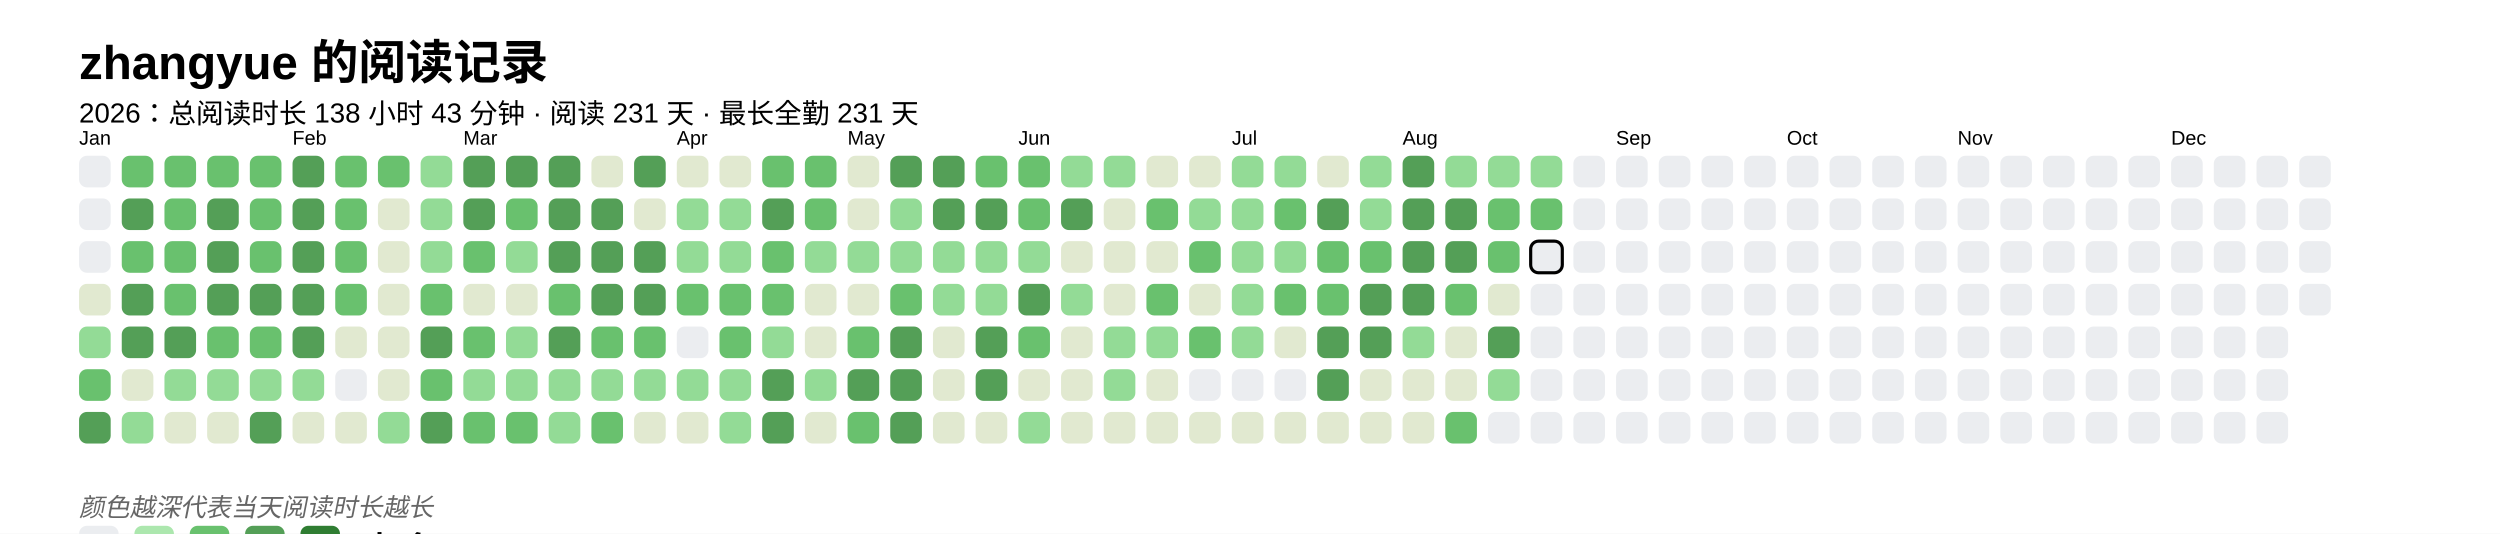
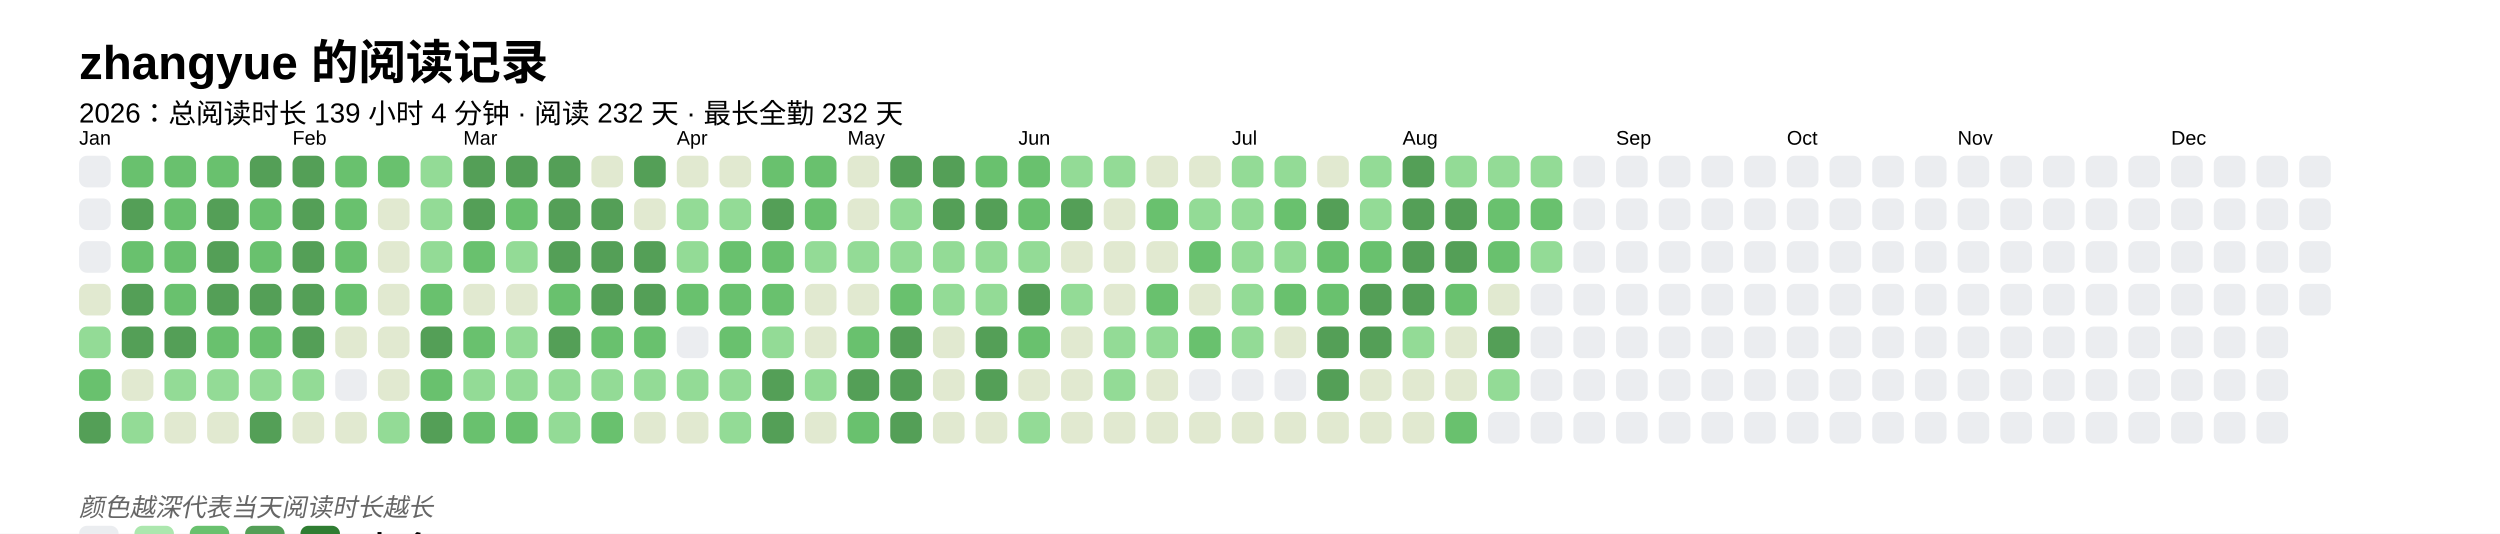
<svg xmlns="http://www.w3.org/2000/svg" baseProfile="full" height="67.5mm" version="1.1" viewBox="0,0,316.2,67.5" width="316.2mm">
  <defs />
  <rect fill="#FFFFFF" height="67.5" width="316.2" x="0" y="0" />
  <text fill="#000000" style="font-size:6px; font-family:Arial; font-weight:bold;" x="10" y="10">zhangyue 的阅读记录</text>
-   <text fill="#000000" style="font-size:3.5px; font-family:Arial;" x="10" y="15.5">2026：总阅读时长 138 小时 43 分钟 · 阅读 231 天 · 最长全勤 231 天</text>
+   <text fill="#000000" style="font-size:3.5px; font-family:Arial;" x="10" y="15.5">2026：总阅读时长 139 小时 4 分钟 · 阅读 232 天 · 最长全勤 232 天</text>
  <text fill="#000000" style="font-size:2.5px; font-family:Arial" x="10" y="18.3">Jan</text>
  <rect fill="#EBEDF0" height="4" rx="1" ry="1" width="4" x="10" y="19.7" />
  <rect fill="#EBEDF0" height="4" rx="1" ry="1" width="4" x="10" y="25.1" />
  <rect fill="#EBEDF0" height="4" rx="1" ry="1" width="4" x="10" y="30.5" />
  <rect fill="#e1e9d0" height="4" rx="1" ry="1" width="4" x="10" y="35.9" />
  <rect fill="#93db96" height="4" rx="1" ry="1" width="4" x="10" y="41.3" />
  <rect fill="#69C16E" height="4" rx="1" ry="1" width="4" x="10" y="46.7" />
  <rect fill="#549F57" height="4" rx="1" ry="1" width="4" x="10" y="52.1" />
  <rect fill="#69C16E" height="4" rx="1" ry="1" width="4" x="15.4" y="19.7" />
  <rect fill="#549F57" height="4" rx="1" ry="1" width="4" x="15.4" y="25.1" />
  <rect fill="#69C16E" height="4" rx="1" ry="1" width="4" x="15.4" y="30.5" />
  <rect fill="#549F57" height="4" rx="1" ry="1" width="4" x="15.4" y="35.9" />
  <rect fill="#549F57" height="4" rx="1" ry="1" width="4" x="15.4" y="41.3" />
  <rect fill="#e1e9d0" height="4" rx="1" ry="1" width="4" x="15.4" y="46.7" />
  <rect fill="#93db96" height="4" rx="1" ry="1" width="4" x="15.4" y="52.1" />
  <rect fill="#69C16E" height="4" rx="1" ry="1" width="4" x="20.8" y="19.7" />
  <rect fill="#69C16E" height="4" rx="1" ry="1" width="4" x="20.8" y="25.1" />
  <rect fill="#69C16E" height="4" rx="1" ry="1" width="4" x="20.8" y="30.5" />
  <rect fill="#69C16E" height="4" rx="1" ry="1" width="4" x="20.8" y="35.9" />
  <rect fill="#549F57" height="4" rx="1" ry="1" width="4" x="20.8" y="41.3" />
  <rect fill="#93db96" height="4" rx="1" ry="1" width="4" x="20.8" y="46.7" />
  <rect fill="#e1e9d0" height="4" rx="1" ry="1" width="4" x="20.8" y="52.1" />
  <rect fill="#69C16E" height="4" rx="1" ry="1" width="4" x="26.2" y="19.7" />
  <rect fill="#549F57" height="4" rx="1" ry="1" width="4" x="26.2" y="25.1" />
  <rect fill="#549F57" height="4" rx="1" ry="1" width="4" x="26.2" y="30.5" />
  <rect fill="#549F57" height="4" rx="1" ry="1" width="4" x="26.2" y="35.9" />
  <rect fill="#69C16E" height="4" rx="1" ry="1" width="4" x="26.2" y="41.3" />
  <rect fill="#93db96" height="4" rx="1" ry="1" width="4" x="26.2" y="46.7" />
  <rect fill="#e1e9d0" height="4" rx="1" ry="1" width="4" x="26.2" y="52.1" />
-   <rect fill="#69C16E" height="4" rx="1" ry="1" width="4" x="31.6" y="19.7" />
+   <rect fill="#549F57" height="4" rx="1" ry="1" width="4" x="31.6" y="19.7" />
  <rect fill="#69C16E" height="4" rx="1" ry="1" width="4" x="31.6" y="25.1" />
  <rect fill="#69C16E" height="4" rx="1" ry="1" width="4" x="31.6" y="30.5" />
  <rect fill="#549F57" height="4" rx="1" ry="1" width="4" x="31.6" y="35.9" />
  <rect fill="#69C16E" height="4" rx="1" ry="1" width="4" x="31.6" y="41.3" />
  <rect fill="#93db96" height="4" rx="1" ry="1" width="4" x="31.6" y="46.7" />
  <rect fill="#549F57" height="4" rx="1" ry="1" width="4" x="31.6" y="52.1" />
  <text fill="#000000" style="font-size:2.5px; font-family:Arial" x="37.0" y="18.3">Feb</text>
  <rect fill="#549F57" height="4" rx="1" ry="1" width="4" x="37.0" y="19.7" />
  <rect fill="#549F57" height="4" rx="1" ry="1" width="4" x="37.0" y="25.1" />
  <rect fill="#549F57" height="4" rx="1" ry="1" width="4" x="37.0" y="30.5" />
  <rect fill="#549F57" height="4" rx="1" ry="1" width="4" x="37.0" y="35.9" />
  <rect fill="#549F57" height="4" rx="1" ry="1" width="4" x="37.0" y="41.3" />
  <rect fill="#93db96" height="4" rx="1" ry="1" width="4" x="37.0" y="46.7" />
  <rect fill="#e1e9d0" height="4" rx="1" ry="1" width="4" x="37.0" y="52.1" />
  <rect fill="#69C16E" height="4" rx="1" ry="1" width="4" x="42.4" y="19.7" />
  <rect fill="#69C16E" height="4" rx="1" ry="1" width="4" x="42.4" y="25.1" />
  <rect fill="#69C16E" height="4" rx="1" ry="1" width="4" x="42.4" y="30.5" />
  <rect fill="#69C16E" height="4" rx="1" ry="1" width="4" x="42.4" y="35.9" />
  <rect fill="#e1e9d0" height="4" rx="1" ry="1" width="4" x="42.4" y="41.3" />
  <rect fill="#EBEDF0" height="4" rx="1" ry="1" width="4" x="42.4" y="46.7" />
  <rect fill="#e1e9d0" height="4" rx="1" ry="1" width="4" x="42.4" y="52.1" />
  <rect fill="#69C16E" height="4" rx="1" ry="1" width="4" x="47.8" y="19.7" />
  <rect fill="#e1e9d0" height="4" rx="1" ry="1" width="4" x="47.8" y="25.1" />
  <rect fill="#e1e9d0" height="4" rx="1" ry="1" width="4" x="47.8" y="30.5" />
  <rect fill="#e1e9d0" height="4" rx="1" ry="1" width="4" x="47.8" y="35.9" />
  <rect fill="#e1e9d0" height="4" rx="1" ry="1" width="4" x="47.8" y="41.3" />
  <rect fill="#e1e9d0" height="4" rx="1" ry="1" width="4" x="47.8" y="46.7" />
  <rect fill="#93db96" height="4" rx="1" ry="1" width="4" x="47.8" y="52.1" />
  <rect fill="#93db96" height="4" rx="1" ry="1" width="4" x="53.2" y="19.7" />
  <rect fill="#93db96" height="4" rx="1" ry="1" width="4" x="53.2" y="25.1" />
  <rect fill="#93db96" height="4" rx="1" ry="1" width="4" x="53.2" y="30.5" />
  <rect fill="#69C16E" height="4" rx="1" ry="1" width="4" x="53.2" y="35.9" />
  <rect fill="#549F57" height="4" rx="1" ry="1" width="4" x="53.2" y="41.3" />
  <rect fill="#69C16E" height="4" rx="1" ry="1" width="4" x="53.2" y="46.7" />
  <rect fill="#549F57" height="4" rx="1" ry="1" width="4" x="53.2" y="52.1" />
  <text fill="#000000" style="font-size:2.5px; font-family:Arial" x="58.6" y="18.3">Mar</text>
  <rect fill="#549F57" height="4" rx="1" ry="1" width="4" x="58.6" y="19.7" />
  <rect fill="#549F57" height="4" rx="1" ry="1" width="4" x="58.6" y="25.1" />
  <rect fill="#69C16E" height="4" rx="1" ry="1" width="4" x="58.6" y="30.5" />
  <rect fill="#e1e9d0" height="4" rx="1" ry="1" width="4" x="58.6" y="35.9" />
  <rect fill="#69C16E" height="4" rx="1" ry="1" width="4" x="58.6" y="41.3" />
  <rect fill="#93db96" height="4" rx="1" ry="1" width="4" x="58.6" y="46.7" />
  <rect fill="#69C16E" height="4" rx="1" ry="1" width="4" x="58.6" y="52.1" />
  <rect fill="#549F57" height="4" rx="1" ry="1" width="4" x="64" y="19.7" />
  <rect fill="#69C16E" height="4" rx="1" ry="1" width="4" x="64" y="25.1" />
  <rect fill="#93db96" height="4" rx="1" ry="1" width="4" x="64" y="30.5" />
  <rect fill="#e1e9d0" height="4" rx="1" ry="1" width="4" x="64" y="35.9" />
  <rect fill="#93db96" height="4" rx="1" ry="1" width="4" x="64" y="41.3" />
  <rect fill="#93db96" height="4" rx="1" ry="1" width="4" x="64" y="46.7" />
  <rect fill="#69C16E" height="4" rx="1" ry="1" width="4" x="64" y="52.1" />
  <rect fill="#549F57" height="4" rx="1" ry="1" width="4" x="69.4" y="19.7" />
  <rect fill="#549F57" height="4" rx="1" ry="1" width="4" x="69.4" y="25.1" />
  <rect fill="#549F57" height="4" rx="1" ry="1" width="4" x="69.4" y="30.5" />
  <rect fill="#69C16E" height="4" rx="1" ry="1" width="4" x="69.4" y="35.9" />
  <rect fill="#549F57" height="4" rx="1" ry="1" width="4" x="69.4" y="41.3" />
  <rect fill="#93db96" height="4" rx="1" ry="1" width="4" x="69.4" y="46.7" />
  <rect fill="#93db96" height="4" rx="1" ry="1" width="4" x="69.4" y="52.1" />
  <rect fill="#e1e9d0" height="4" rx="1" ry="1" width="4" x="74.8" y="19.7" />
  <rect fill="#549F57" height="4" rx="1" ry="1" width="4" x="74.8" y="25.1" />
  <rect fill="#549F57" height="4" rx="1" ry="1" width="4" x="74.8" y="30.5" />
  <rect fill="#549F57" height="4" rx="1" ry="1" width="4" x="74.8" y="35.9" />
  <rect fill="#69C16E" height="4" rx="1" ry="1" width="4" x="74.8" y="41.3" />
  <rect fill="#93db96" height="4" rx="1" ry="1" width="4" x="74.8" y="46.7" />
  <rect fill="#69C16E" height="4" rx="1" ry="1" width="4" x="74.8" y="52.1" />
  <rect fill="#549F57" height="4" rx="1" ry="1" width="4" x="80.2" y="19.7" />
  <rect fill="#e1e9d0" height="4" rx="1" ry="1" width="4" x="80.2" y="25.1" />
  <rect fill="#549F57" height="4" rx="1" ry="1" width="4" x="80.2" y="30.5" />
  <rect fill="#549F57" height="4" rx="1" ry="1" width="4" x="80.2" y="35.9" />
  <rect fill="#69C16E" height="4" rx="1" ry="1" width="4" x="80.2" y="41.3" />
  <rect fill="#93db96" height="4" rx="1" ry="1" width="4" x="80.2" y="46.7" />
  <rect fill="#e1e9d0" height="4" rx="1" ry="1" width="4" x="80.2" y="52.1" />
  <text fill="#000000" style="font-size:2.5px; font-family:Arial" x="85.6" y="18.3">Apr</text>
  <rect fill="#e1e9d0" height="4" rx="1" ry="1" width="4" x="85.6" y="19.7" />
  <rect fill="#93db96" height="4" rx="1" ry="1" width="4" x="85.6" y="25.1" />
  <rect fill="#93db96" height="4" rx="1" ry="1" width="4" x="85.6" y="30.5" />
  <rect fill="#69C16E" height="4" rx="1" ry="1" width="4" x="85.6" y="35.9" />
  <rect fill="#EBEDF0" height="4" rx="1" ry="1" width="4" x="85.6" y="41.3" />
  <rect fill="#93db96" height="4" rx="1" ry="1" width="4" x="85.6" y="46.7" />
  <rect fill="#e1e9d0" height="4" rx="1" ry="1" width="4" x="85.6" y="52.1" />
  <rect fill="#e1e9d0" height="4" rx="1" ry="1" width="4" x="91" y="19.7" />
  <rect fill="#93db96" height="4" rx="1" ry="1" width="4" x="91" y="25.1" />
-   <rect fill="#93db96" height="4" rx="1" ry="1" width="4" x="91" y="30.5" />
+   <rect fill="#69C16E" height="4" rx="1" ry="1" width="4" x="91" y="30.5" />
  <rect fill="#69C16E" height="4" rx="1" ry="1" width="4" x="91" y="35.9" />
  <rect fill="#69C16E" height="4" rx="1" ry="1" width="4" x="91" y="41.3" />
  <rect fill="#93db96" height="4" rx="1" ry="1" width="4" x="91" y="46.7" />
  <rect fill="#93db96" height="4" rx="1" ry="1" width="4" x="91" y="52.1" />
  <rect fill="#69C16E" height="4" rx="1" ry="1" width="4" x="96.4" y="19.7" />
  <rect fill="#549F57" height="4" rx="1" ry="1" width="4" x="96.4" y="25.1" />
  <rect fill="#69C16E" height="4" rx="1" ry="1" width="4" x="96.4" y="30.5" />
  <rect fill="#69C16E" height="4" rx="1" ry="1" width="4" x="96.4" y="35.9" />
  <rect fill="#93db96" height="4" rx="1" ry="1" width="4" x="96.4" y="41.3" />
  <rect fill="#549F57" height="4" rx="1" ry="1" width="4" x="96.4" y="46.7" />
  <rect fill="#549F57" height="4" rx="1" ry="1" width="4" x="96.4" y="52.1" />
  <rect fill="#69C16E" height="4" rx="1" ry="1" width="4" x="101.8" y="19.7" />
  <rect fill="#69C16E" height="4" rx="1" ry="1" width="4" x="101.8" y="25.1" />
  <rect fill="#93db96" height="4" rx="1" ry="1" width="4" x="101.8" y="30.5" />
  <rect fill="#e1e9d0" height="4" rx="1" ry="1" width="4" x="101.8" y="35.9" />
  <rect fill="#e1e9d0" height="4" rx="1" ry="1" width="4" x="101.8" y="41.3" />
  <rect fill="#93db96" height="4" rx="1" ry="1" width="4" x="101.8" y="46.7" />
  <rect fill="#e1e9d0" height="4" rx="1" ry="1" width="4" x="101.8" y="52.1" />
  <text fill="#000000" style="font-size:2.5px; font-family:Arial" x="107.2" y="18.3">May</text>
  <rect fill="#e1e9d0" height="4" rx="1" ry="1" width="4" x="107.2" y="19.7" />
  <rect fill="#e1e9d0" height="4" rx="1" ry="1" width="4" x="107.2" y="25.1" />
  <rect fill="#93db96" height="4" rx="1" ry="1" width="4" x="107.2" y="30.5" />
  <rect fill="#e1e9d0" height="4" rx="1" ry="1" width="4" x="107.2" y="35.9" />
  <rect fill="#69C16E" height="4" rx="1" ry="1" width="4" x="107.2" y="41.3" />
  <rect fill="#549F57" height="4" rx="1" ry="1" width="4" x="107.2" y="46.7" />
  <rect fill="#69C16E" height="4" rx="1" ry="1" width="4" x="107.2" y="52.1" />
  <rect fill="#549F57" height="4" rx="1" ry="1" width="4" x="112.6" y="19.7" />
  <rect fill="#93db96" height="4" rx="1" ry="1" width="4" x="112.6" y="25.1" />
  <rect fill="#93db96" height="4" rx="1" ry="1" width="4" x="112.6" y="30.5" />
  <rect fill="#69C16E" height="4" rx="1" ry="1" width="4" x="112.6" y="35.9" />
  <rect fill="#549F57" height="4" rx="1" ry="1" width="4" x="112.6" y="41.3" />
  <rect fill="#549F57" height="4" rx="1" ry="1" width="4" x="112.6" y="46.7" />
  <rect fill="#549F57" height="4" rx="1" ry="1" width="4" x="112.6" y="52.1" />
  <rect fill="#549F57" height="4" rx="1" ry="1" width="4" x="118" y="19.7" />
  <rect fill="#549F57" height="4" rx="1" ry="1" width="4" x="118" y="25.1" />
  <rect fill="#93db96" height="4" rx="1" ry="1" width="4" x="118" y="30.5" />
  <rect fill="#93db96" height="4" rx="1" ry="1" width="4" x="118" y="35.9" />
  <rect fill="#e1e9d0" height="4" rx="1" ry="1" width="4" x="118" y="41.3" />
  <rect fill="#e1e9d0" height="4" rx="1" ry="1" width="4" x="118" y="46.7" />
  <rect fill="#e1e9d0" height="4" rx="1" ry="1" width="4" x="118" y="52.1" />
  <rect fill="#69C16E" height="4" rx="1" ry="1" width="4" x="123.4" y="19.7" />
  <rect fill="#549F57" height="4" rx="1" ry="1" width="4" x="123.4" y="25.1" />
  <rect fill="#93db96" height="4" rx="1" ry="1" width="4" x="123.4" y="30.5" />
  <rect fill="#93db96" height="4" rx="1" ry="1" width="4" x="123.4" y="35.9" />
  <rect fill="#549F57" height="4" rx="1" ry="1" width="4" x="123.4" y="41.3" />
  <rect fill="#549F57" height="4" rx="1" ry="1" width="4" x="123.4" y="46.7" />
  <rect fill="#e1e9d0" height="4" rx="1" ry="1" width="4" x="123.4" y="52.1" />
  <text fill="#000000" style="font-size:2.5px; font-family:Arial" x="128.8" y="18.3">Jun</text>
  <rect fill="#69C16E" height="4" rx="1" ry="1" width="4" x="128.8" y="19.7" />
  <rect fill="#69C16E" height="4" rx="1" ry="1" width="4" x="128.8" y="25.1" />
  <rect fill="#93db96" height="4" rx="1" ry="1" width="4" x="128.8" y="30.5" />
  <rect fill="#549F57" height="4" rx="1" ry="1" width="4" x="128.8" y="35.9" />
  <rect fill="#69C16E" height="4" rx="1" ry="1" width="4" x="128.8" y="41.3" />
  <rect fill="#e1e9d0" height="4" rx="1" ry="1" width="4" x="128.8" y="46.7" />
  <rect fill="#93db96" height="4" rx="1" ry="1" width="4" x="128.8" y="52.1" />
  <rect fill="#93db96" height="4" rx="1" ry="1" width="4" x="134.2" y="19.7" />
  <rect fill="#549F57" height="4" rx="1" ry="1" width="4" x="134.2" y="25.1" />
  <rect fill="#e1e9d0" height="4" rx="1" ry="1" width="4" x="134.2" y="30.5" />
  <rect fill="#93db96" height="4" rx="1" ry="1" width="4" x="134.2" y="35.9" />
  <rect fill="#e1e9d0" height="4" rx="1" ry="1" width="4" x="134.2" y="41.3" />
  <rect fill="#e1e9d0" height="4" rx="1" ry="1" width="4" x="134.2" y="46.7" />
  <rect fill="#e1e9d0" height="4" rx="1" ry="1" width="4" x="134.2" y="52.1" />
  <rect fill="#93db96" height="4" rx="1" ry="1" width="4" x="139.6" y="19.7" />
  <rect fill="#e1e9d0" height="4" rx="1" ry="1" width="4" x="139.6" y="25.1" />
  <rect fill="#e1e9d0" height="4" rx="1" ry="1" width="4" x="139.6" y="30.5" />
  <rect fill="#e1e9d0" height="4" rx="1" ry="1" width="4" x="139.6" y="35.9" />
  <rect fill="#93db96" height="4" rx="1" ry="1" width="4" x="139.6" y="41.3" />
  <rect fill="#93db96" height="4" rx="1" ry="1" width="4" x="139.6" y="46.7" />
  <rect fill="#e1e9d0" height="4" rx="1" ry="1" width="4" x="139.6" y="52.1" />
  <rect fill="#e1e9d0" height="4" rx="1" ry="1" width="4" x="145" y="19.7" />
  <rect fill="#69C16E" height="4" rx="1" ry="1" width="4" x="145" y="25.1" />
  <rect fill="#e1e9d0" height="4" rx="1" ry="1" width="4" x="145" y="30.5" />
  <rect fill="#69C16E" height="4" rx="1" ry="1" width="4" x="145" y="35.9" />
  <rect fill="#93db96" height="4" rx="1" ry="1" width="4" x="145" y="41.3" />
  <rect fill="#e1e9d0" height="4" rx="1" ry="1" width="4" x="145" y="46.7" />
  <rect fill="#e1e9d0" height="4" rx="1" ry="1" width="4" x="145" y="52.1" />
  <rect fill="#e1e9d0" height="4" rx="1" ry="1" width="4" x="150.4" y="19.7" />
  <rect fill="#93db96" height="4" rx="1" ry="1" width="4" x="150.4" y="25.1" />
  <rect fill="#69C16E" height="4" rx="1" ry="1" width="4" x="150.4" y="30.5" />
  <rect fill="#e1e9d0" height="4" rx="1" ry="1" width="4" x="150.4" y="35.9" />
  <rect fill="#69C16E" height="4" rx="1" ry="1" width="4" x="150.4" y="41.3" />
  <rect fill="#EBEDF0" height="4" rx="1" ry="1" width="4" x="150.4" y="46.7" />
  <rect fill="#e1e9d0" height="4" rx="1" ry="1" width="4" x="150.4" y="52.1" />
  <text fill="#000000" style="font-size:2.5px; font-family:Arial" x="155.8" y="18.3">Jul</text>
  <rect fill="#93db96" height="4" rx="1" ry="1" width="4" x="155.8" y="19.7" />
  <rect fill="#93db96" height="4" rx="1" ry="1" width="4" x="155.8" y="25.1" />
  <rect fill="#93db96" height="4" rx="1" ry="1" width="4" x="155.8" y="30.5" />
  <rect fill="#93db96" height="4" rx="1" ry="1" width="4" x="155.8" y="35.9" />
  <rect fill="#93db96" height="4" rx="1" ry="1" width="4" x="155.8" y="41.3" />
  <rect fill="#EBEDF0" height="4" rx="1" ry="1" width="4" x="155.8" y="46.7" />
  <rect fill="#e1e9d0" height="4" rx="1" ry="1" width="4" x="155.8" y="52.1" />
  <rect fill="#93db96" height="4" rx="1" ry="1" width="4" x="161.2" y="19.7" />
  <rect fill="#69C16E" height="4" rx="1" ry="1" width="4" x="161.2" y="25.1" />
  <rect fill="#93db96" height="4" rx="1" ry="1" width="4" x="161.2" y="30.5" />
  <rect fill="#69C16E" height="4" rx="1" ry="1" width="4" x="161.2" y="35.9" />
  <rect fill="#e1e9d0" height="4" rx="1" ry="1" width="4" x="161.2" y="41.3" />
  <rect fill="#EBEDF0" height="4" rx="1" ry="1" width="4" x="161.2" y="46.7" />
  <rect fill="#e1e9d0" height="4" rx="1" ry="1" width="4" x="161.2" y="52.1" />
  <rect fill="#e1e9d0" height="4" rx="1" ry="1" width="4" x="166.6" y="19.7" />
  <rect fill="#549F57" height="4" rx="1" ry="1" width="4" x="166.6" y="25.1" />
  <rect fill="#69C16E" height="4" rx="1" ry="1" width="4" x="166.6" y="30.5" />
  <rect fill="#69C16E" height="4" rx="1" ry="1" width="4" x="166.6" y="35.9" />
  <rect fill="#549F57" height="4" rx="1" ry="1" width="4" x="166.6" y="41.3" />
  <rect fill="#549F57" height="4" rx="1" ry="1" width="4" x="166.6" y="46.7" />
  <rect fill="#e1e9d0" height="4" rx="1" ry="1" width="4" x="166.6" y="52.1" />
  <rect fill="#93db96" height="4" rx="1" ry="1" width="4" x="172" y="19.7" />
  <rect fill="#93db96" height="4" rx="1" ry="1" width="4" x="172" y="25.1" />
  <rect fill="#69C16E" height="4" rx="1" ry="1" width="4" x="172" y="30.5" />
  <rect fill="#549F57" height="4" rx="1" ry="1" width="4" x="172" y="35.9" />
  <rect fill="#549F57" height="4" rx="1" ry="1" width="4" x="172" y="41.3" />
  <rect fill="#e1e9d0" height="4" rx="1" ry="1" width="4" x="172" y="46.7" />
  <rect fill="#e1e9d0" height="4" rx="1" ry="1" width="4" x="172" y="52.1" />
  <text fill="#000000" style="font-size:2.5px; font-family:Arial" x="177.4" y="18.3">Aug</text>
  <rect fill="#549F57" height="4" rx="1" ry="1" width="4" x="177.4" y="19.7" />
  <rect fill="#549F57" height="4" rx="1" ry="1" width="4" x="177.4" y="25.1" />
  <rect fill="#549F57" height="4" rx="1" ry="1" width="4" x="177.4" y="30.5" />
  <rect fill="#549F57" height="4" rx="1" ry="1" width="4" x="177.4" y="35.9" />
  <rect fill="#93db96" height="4" rx="1" ry="1" width="4" x="177.4" y="41.3" />
  <rect fill="#e1e9d0" height="4" rx="1" ry="1" width="4" x="177.4" y="46.7" />
  <rect fill="#e1e9d0" height="4" rx="1" ry="1" width="4" x="177.4" y="52.1" />
  <rect fill="#93db96" height="4" rx="1" ry="1" width="4" x="182.8" y="19.7" />
  <rect fill="#549F57" height="4" rx="1" ry="1" width="4" x="182.8" y="25.1" />
  <rect fill="#549F57" height="4" rx="1" ry="1" width="4" x="182.8" y="30.5" />
  <rect fill="#69C16E" height="4" rx="1" ry="1" width="4" x="182.8" y="35.9" />
  <rect fill="#e1e9d0" height="4" rx="1" ry="1" width="4" x="182.8" y="41.3" />
  <rect fill="#e1e9d0" height="4" rx="1" ry="1" width="4" x="182.8" y="46.7" />
  <rect fill="#69C16E" height="4" rx="1" ry="1" width="4" x="182.8" y="52.1" />
  <rect fill="#93db96" height="4" rx="1" ry="1" width="4" x="188.2" y="19.7" />
  <rect fill="#69C16E" height="4" rx="1" ry="1" width="4" x="188.2" y="25.1" />
  <rect fill="#69C16E" height="4" rx="1" ry="1" width="4" x="188.2" y="30.5" />
  <rect fill="#e1e9d0" height="4" rx="1" ry="1" width="4" x="188.2" y="35.9" />
  <rect fill="#549F57" height="4" rx="1" ry="1" width="4" x="188.2" y="41.3" />
  <rect fill="#93db96" height="4" rx="1" ry="1" width="4" x="188.2" y="46.7" />
  <rect fill="#EBEDF0" height="4" rx="1" ry="1" width="4" x="188.2" y="52.1" />
  <rect fill="#93db96" height="4" rx="1" ry="1" width="4" x="193.6" y="19.7" />
  <rect fill="#69C16E" height="4" rx="1" ry="1" width="4" x="193.6" y="25.1" />
-   <rect fill="#EBEDF0" height="4" rx="1" ry="1" width="4" x="193.6" y="30.5" stroke="#000000" stroke-width="0.4" />
+   <rect fill="#93db96" height="4" rx="1" ry="1" width="4" x="193.6" y="30.5" />
  <rect fill="#EBEDF0" height="4" rx="1" ry="1" width="4" x="193.6" y="35.9" />
  <rect fill="#EBEDF0" height="4" rx="1" ry="1" width="4" x="193.6" y="41.3" />
  <rect fill="#EBEDF0" height="4" rx="1" ry="1" width="4" x="193.6" y="46.7" />
  <rect fill="#EBEDF0" height="4" rx="1" ry="1" width="4" x="193.6" y="52.1" />
  <rect fill="#EBEDF0" height="4" rx="1" ry="1" width="4" x="199" y="19.7" />
  <rect fill="#EBEDF0" height="4" rx="1" ry="1" width="4" x="199" y="25.1" />
  <rect fill="#EBEDF0" height="4" rx="1" ry="1" width="4" x="199" y="30.5" />
  <rect fill="#EBEDF0" height="4" rx="1" ry="1" width="4" x="199" y="35.9" />
  <rect fill="#EBEDF0" height="4" rx="1" ry="1" width="4" x="199" y="41.3" />
  <rect fill="#EBEDF0" height="4" rx="1" ry="1" width="4" x="199" y="46.7" />
  <rect fill="#EBEDF0" height="4" rx="1" ry="1" width="4" x="199" y="52.1" />
  <text fill="#000000" style="font-size:2.5px; font-family:Arial" x="204.4" y="18.3">Sep</text>
  <rect fill="#EBEDF0" height="4" rx="1" ry="1" width="4" x="204.4" y="19.7" />
  <rect fill="#EBEDF0" height="4" rx="1" ry="1" width="4" x="204.4" y="25.1" />
  <rect fill="#EBEDF0" height="4" rx="1" ry="1" width="4" x="204.4" y="30.5" />
  <rect fill="#EBEDF0" height="4" rx="1" ry="1" width="4" x="204.4" y="35.9" />
  <rect fill="#EBEDF0" height="4" rx="1" ry="1" width="4" x="204.4" y="41.3" />
  <rect fill="#EBEDF0" height="4" rx="1" ry="1" width="4" x="204.4" y="46.7" />
  <rect fill="#EBEDF0" height="4" rx="1" ry="1" width="4" x="204.4" y="52.1" />
  <rect fill="#EBEDF0" height="4" rx="1" ry="1" width="4" x="209.8" y="19.7" />
  <rect fill="#EBEDF0" height="4" rx="1" ry="1" width="4" x="209.8" y="25.1" />
  <rect fill="#EBEDF0" height="4" rx="1" ry="1" width="4" x="209.8" y="30.5" />
  <rect fill="#EBEDF0" height="4" rx="1" ry="1" width="4" x="209.8" y="35.9" />
  <rect fill="#EBEDF0" height="4" rx="1" ry="1" width="4" x="209.8" y="41.3" />
  <rect fill="#EBEDF0" height="4" rx="1" ry="1" width="4" x="209.8" y="46.7" />
  <rect fill="#EBEDF0" height="4" rx="1" ry="1" width="4" x="209.8" y="52.1" />
  <rect fill="#EBEDF0" height="4" rx="1" ry="1" width="4" x="215.2" y="19.7" />
  <rect fill="#EBEDF0" height="4" rx="1" ry="1" width="4" x="215.2" y="25.1" />
  <rect fill="#EBEDF0" height="4" rx="1" ry="1" width="4" x="215.2" y="30.5" />
  <rect fill="#EBEDF0" height="4" rx="1" ry="1" width="4" x="215.2" y="35.9" />
  <rect fill="#EBEDF0" height="4" rx="1" ry="1" width="4" x="215.2" y="41.3" />
  <rect fill="#EBEDF0" height="4" rx="1" ry="1" width="4" x="215.2" y="46.7" />
  <rect fill="#EBEDF0" height="4" rx="1" ry="1" width="4" x="215.2" y="52.1" />
  <rect fill="#EBEDF0" height="4" rx="1" ry="1" width="4" x="220.6" y="19.7" />
  <rect fill="#EBEDF0" height="4" rx="1" ry="1" width="4" x="220.6" y="25.1" />
  <rect fill="#EBEDF0" height="4" rx="1" ry="1" width="4" x="220.6" y="30.5" />
  <rect fill="#EBEDF0" height="4" rx="1" ry="1" width="4" x="220.6" y="35.9" />
  <rect fill="#EBEDF0" height="4" rx="1" ry="1" width="4" x="220.6" y="41.3" />
  <rect fill="#EBEDF0" height="4" rx="1" ry="1" width="4" x="220.6" y="46.7" />
  <rect fill="#EBEDF0" height="4" rx="1" ry="1" width="4" x="220.6" y="52.1" />
  <text fill="#000000" style="font-size:2.5px; font-family:Arial" x="226" y="18.3">Oct</text>
  <rect fill="#EBEDF0" height="4" rx="1" ry="1" width="4" x="226" y="19.7" />
  <rect fill="#EBEDF0" height="4" rx="1" ry="1" width="4" x="226" y="25.1" />
  <rect fill="#EBEDF0" height="4" rx="1" ry="1" width="4" x="226" y="30.5" />
  <rect fill="#EBEDF0" height="4" rx="1" ry="1" width="4" x="226" y="35.9" />
  <rect fill="#EBEDF0" height="4" rx="1" ry="1" width="4" x="226" y="41.3" />
  <rect fill="#EBEDF0" height="4" rx="1" ry="1" width="4" x="226" y="46.7" />
  <rect fill="#EBEDF0" height="4" rx="1" ry="1" width="4" x="226" y="52.1" />
  <rect fill="#EBEDF0" height="4" rx="1" ry="1" width="4" x="231.4" y="19.7" />
  <rect fill="#EBEDF0" height="4" rx="1" ry="1" width="4" x="231.4" y="25.1" />
  <rect fill="#EBEDF0" height="4" rx="1" ry="1" width="4" x="231.4" y="30.5" />
  <rect fill="#EBEDF0" height="4" rx="1" ry="1" width="4" x="231.4" y="35.9" />
  <rect fill="#EBEDF0" height="4" rx="1" ry="1" width="4" x="231.4" y="41.3" />
  <rect fill="#EBEDF0" height="4" rx="1" ry="1" width="4" x="231.4" y="46.7" />
  <rect fill="#EBEDF0" height="4" rx="1" ry="1" width="4" x="231.4" y="52.1" />
  <rect fill="#EBEDF0" height="4" rx="1" ry="1" width="4" x="236.8" y="19.7" />
  <rect fill="#EBEDF0" height="4" rx="1" ry="1" width="4" x="236.8" y="25.1" />
  <rect fill="#EBEDF0" height="4" rx="1" ry="1" width="4" x="236.8" y="30.5" />
  <rect fill="#EBEDF0" height="4" rx="1" ry="1" width="4" x="236.8" y="35.9" />
  <rect fill="#EBEDF0" height="4" rx="1" ry="1" width="4" x="236.8" y="41.3" />
  <rect fill="#EBEDF0" height="4" rx="1" ry="1" width="4" x="236.8" y="46.7" />
  <rect fill="#EBEDF0" height="4" rx="1" ry="1" width="4" x="236.8" y="52.1" />
  <rect fill="#EBEDF0" height="4" rx="1" ry="1" width="4" x="242.2" y="19.7" />
  <rect fill="#EBEDF0" height="4" rx="1" ry="1" width="4" x="242.2" y="25.1" />
  <rect fill="#EBEDF0" height="4" rx="1" ry="1" width="4" x="242.2" y="30.5" />
  <rect fill="#EBEDF0" height="4" rx="1" ry="1" width="4" x="242.2" y="35.9" />
  <rect fill="#EBEDF0" height="4" rx="1" ry="1" width="4" x="242.2" y="41.3" />
  <rect fill="#EBEDF0" height="4" rx="1" ry="1" width="4" x="242.2" y="46.7" />
  <rect fill="#EBEDF0" height="4" rx="1" ry="1" width="4" x="242.2" y="52.1" />
  <text fill="#000000" style="font-size:2.5px; font-family:Arial" x="247.6" y="18.3">Nov</text>
  <rect fill="#EBEDF0" height="4" rx="1" ry="1" width="4" x="247.6" y="19.7" />
  <rect fill="#EBEDF0" height="4" rx="1" ry="1" width="4" x="247.6" y="25.1" />
  <rect fill="#EBEDF0" height="4" rx="1" ry="1" width="4" x="247.6" y="30.5" />
  <rect fill="#EBEDF0" height="4" rx="1" ry="1" width="4" x="247.6" y="35.9" />
  <rect fill="#EBEDF0" height="4" rx="1" ry="1" width="4" x="247.6" y="41.3" />
  <rect fill="#EBEDF0" height="4" rx="1" ry="1" width="4" x="247.6" y="46.7" />
  <rect fill="#EBEDF0" height="4" rx="1" ry="1" width="4" x="247.6" y="52.1" />
  <rect fill="#EBEDF0" height="4" rx="1" ry="1" width="4" x="253" y="19.7" />
  <rect fill="#EBEDF0" height="4" rx="1" ry="1" width="4" x="253" y="25.1" />
  <rect fill="#EBEDF0" height="4" rx="1" ry="1" width="4" x="253" y="30.5" />
  <rect fill="#EBEDF0" height="4" rx="1" ry="1" width="4" x="253" y="35.9" />
  <rect fill="#EBEDF0" height="4" rx="1" ry="1" width="4" x="253" y="41.3" />
  <rect fill="#EBEDF0" height="4" rx="1" ry="1" width="4" x="253" y="46.7" />
  <rect fill="#EBEDF0" height="4" rx="1" ry="1" width="4" x="253" y="52.1" />
  <rect fill="#EBEDF0" height="4" rx="1" ry="1" width="4" x="258.4" y="19.7" />
  <rect fill="#EBEDF0" height="4" rx="1" ry="1" width="4" x="258.4" y="25.1" />
  <rect fill="#EBEDF0" height="4" rx="1" ry="1" width="4" x="258.4" y="30.5" />
  <rect fill="#EBEDF0" height="4" rx="1" ry="1" width="4" x="258.4" y="35.9" />
  <rect fill="#EBEDF0" height="4" rx="1" ry="1" width="4" x="258.4" y="41.3" />
  <rect fill="#EBEDF0" height="4" rx="1" ry="1" width="4" x="258.4" y="46.7" />
  <rect fill="#EBEDF0" height="4" rx="1" ry="1" width="4" x="258.4" y="52.1" />
  <rect fill="#EBEDF0" height="4" rx="1" ry="1" width="4" x="263.8" y="19.7" />
  <rect fill="#EBEDF0" height="4" rx="1" ry="1" width="4" x="263.8" y="25.1" />
  <rect fill="#EBEDF0" height="4" rx="1" ry="1" width="4" x="263.8" y="30.5" />
  <rect fill="#EBEDF0" height="4" rx="1" ry="1" width="4" x="263.8" y="35.9" />
  <rect fill="#EBEDF0" height="4" rx="1" ry="1" width="4" x="263.8" y="41.3" />
  <rect fill="#EBEDF0" height="4" rx="1" ry="1" width="4" x="263.8" y="46.7" />
  <rect fill="#EBEDF0" height="4" rx="1" ry="1" width="4" x="263.8" y="52.1" />
  <rect fill="#EBEDF0" height="4" rx="1" ry="1" width="4" x="269.2" y="19.7" />
  <rect fill="#EBEDF0" height="4" rx="1" ry="1" width="4" x="269.2" y="25.1" />
  <rect fill="#EBEDF0" height="4" rx="1" ry="1" width="4" x="269.2" y="30.5" />
  <rect fill="#EBEDF0" height="4" rx="1" ry="1" width="4" x="269.2" y="35.9" />
  <rect fill="#EBEDF0" height="4" rx="1" ry="1" width="4" x="269.2" y="41.3" />
  <rect fill="#EBEDF0" height="4" rx="1" ry="1" width="4" x="269.2" y="46.7" />
  <rect fill="#EBEDF0" height="4" rx="1" ry="1" width="4" x="269.2" y="52.1" />
  <text fill="#000000" style="font-size:2.5px; font-family:Arial" x="274.6" y="18.3">Dec</text>
  <rect fill="#EBEDF0" height="4" rx="1" ry="1" width="4" x="274.6" y="19.7" />
  <rect fill="#EBEDF0" height="4" rx="1" ry="1" width="4" x="274.6" y="25.1" />
  <rect fill="#EBEDF0" height="4" rx="1" ry="1" width="4" x="274.6" y="30.5" />
  <rect fill="#EBEDF0" height="4" rx="1" ry="1" width="4" x="274.6" y="35.9" />
  <rect fill="#EBEDF0" height="4" rx="1" ry="1" width="4" x="274.6" y="41.3" />
  <rect fill="#EBEDF0" height="4" rx="1" ry="1" width="4" x="274.6" y="46.7" />
  <rect fill="#EBEDF0" height="4" rx="1" ry="1" width="4" x="274.6" y="52.1" />
  <rect fill="#EBEDF0" height="4" rx="1" ry="1" width="4" x="280" y="19.7" />
  <rect fill="#EBEDF0" height="4" rx="1" ry="1" width="4" x="280" y="25.1" />
  <rect fill="#EBEDF0" height="4" rx="1" ry="1" width="4" x="280" y="30.5" />
  <rect fill="#EBEDF0" height="4" rx="1" ry="1" width="4" x="280" y="35.9" />
  <rect fill="#EBEDF0" height="4" rx="1" ry="1" width="4" x="280" y="41.3" />
  <rect fill="#EBEDF0" height="4" rx="1" ry="1" width="4" x="280" y="46.7" />
  <rect fill="#EBEDF0" height="4" rx="1" ry="1" width="4" x="280" y="52.1" />
  <rect fill="#EBEDF0" height="4" rx="1" ry="1" width="4" x="285.4" y="19.7" />
  <rect fill="#EBEDF0" height="4" rx="1" ry="1" width="4" x="285.4" y="25.1" />
  <rect fill="#EBEDF0" height="4" rx="1" ry="1" width="4" x="285.4" y="30.5" />
  <rect fill="#EBEDF0" height="4" rx="1" ry="1" width="4" x="285.4" y="35.9" />
  <rect fill="#EBEDF0" height="4" rx="1" ry="1" width="4" x="285.4" y="41.3" />
  <rect fill="#EBEDF0" height="4" rx="1" ry="1" width="4" x="285.4" y="46.7" />
  <rect fill="#EBEDF0" height="4" rx="1" ry="1" width="4" x="285.4" y="52.1" />
  <rect fill="#EBEDF0" height="4" rx="1" ry="1" width="4" x="290.8" y="19.7" />
  <rect fill="#EBEDF0" height="4" rx="1" ry="1" width="4" x="290.8" y="25.1" />
  <rect fill="#EBEDF0" height="4" rx="1" ry="1" width="4" x="290.8" y="30.5" />
  <rect fill="#EBEDF0" height="4" rx="1" ry="1" width="4" x="290.8" y="35.9" />
  <text fill="#666666" style="font-size:3.2px; font-family:Arial; font-style:italic;" x="10" y="65.3">颜色越深代表当天阅读时长越长</text>
  <rect fill="#EBEDF0" x="10.0" y="66.5" width="5.0" height="5.0" rx="1" ry="1" />
  <text fill="#000000" style="font-size:3.5px; font-family:Arial;" x="10.0" y="75.3">0</text>
  <rect fill="#ACE7AE" x="17.0" y="66.5" width="5.0" height="5.0" rx="1" ry="1" />
  <text fill="#000000" style="font-size:3.5px; font-family:Arial;" x="17.0" y="75.3">&lt;30 分</text>
  <rect fill="#69C16E" x="24.0" y="66.5" width="5.0" height="5.0" rx="1" ry="1" />
  <text fill="#000000" style="font-size:3.5px; font-family:Arial;" x="24.0" y="75.3">30-60 分</text>
  <rect fill="#549F57" x="31.0" y="66.5" width="5.0" height="5.0" rx="1" ry="1" />
  <text fill="#000000" style="font-size:3.5px; font-family:Arial;" x="31.0" y="75.3">1-2 小时</text>
  <rect fill="#2F7D32" x="38.0" y="66.5" width="5.0" height="5.0" rx="1" ry="1" />
  <text fill="#000000" style="font-size:3.5px; font-family:Arial;" x="38.0" y="75.3">2 小时+</text>
  <text fill="#000000" style="font-size:4px; font-family:Arial; font-weight:bold;" x="46.0" y="70.7">少</text>
  <text fill="#000000" style="font-size:4px; font-family:Arial; font-weight:bold;" x="51.0" y="70.7">多</text>
</svg>
